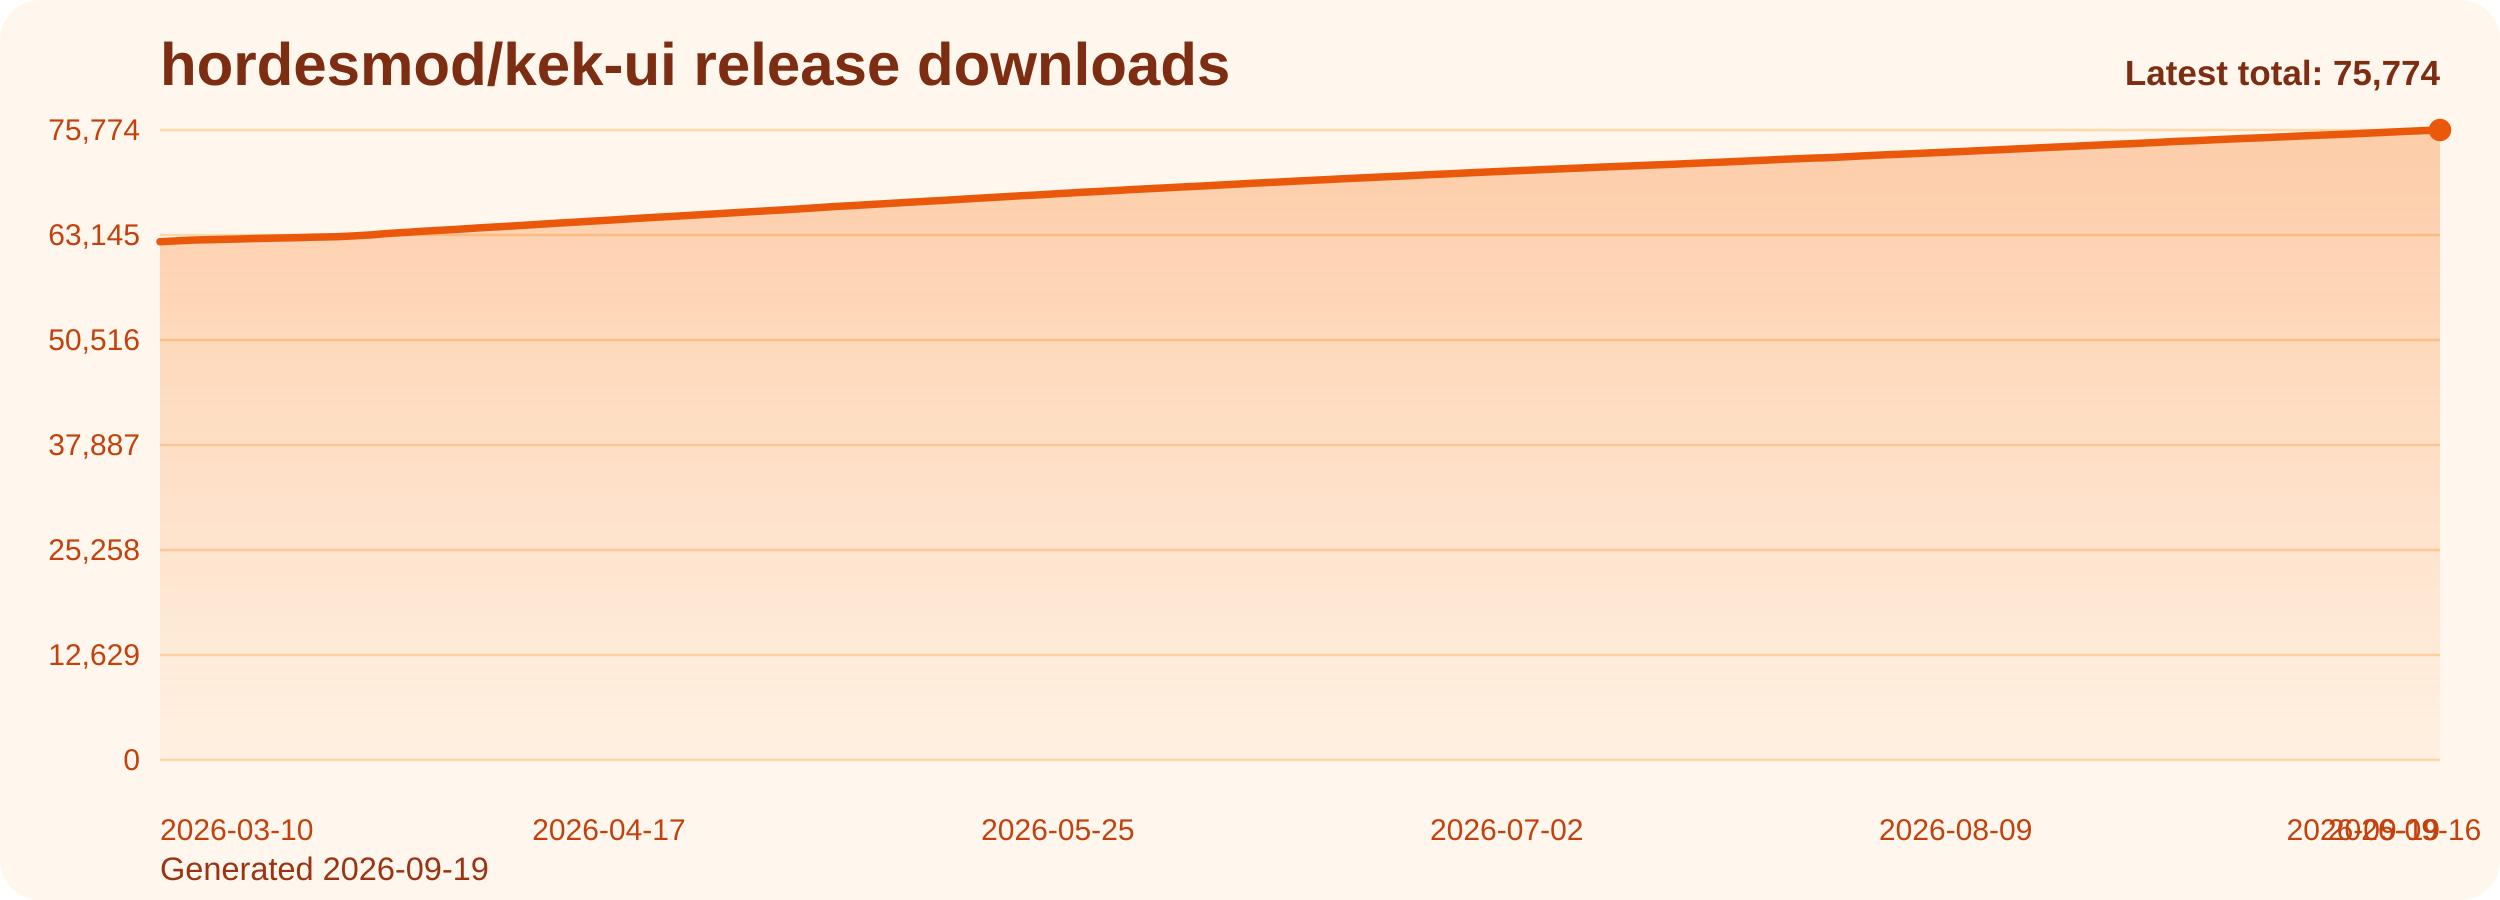
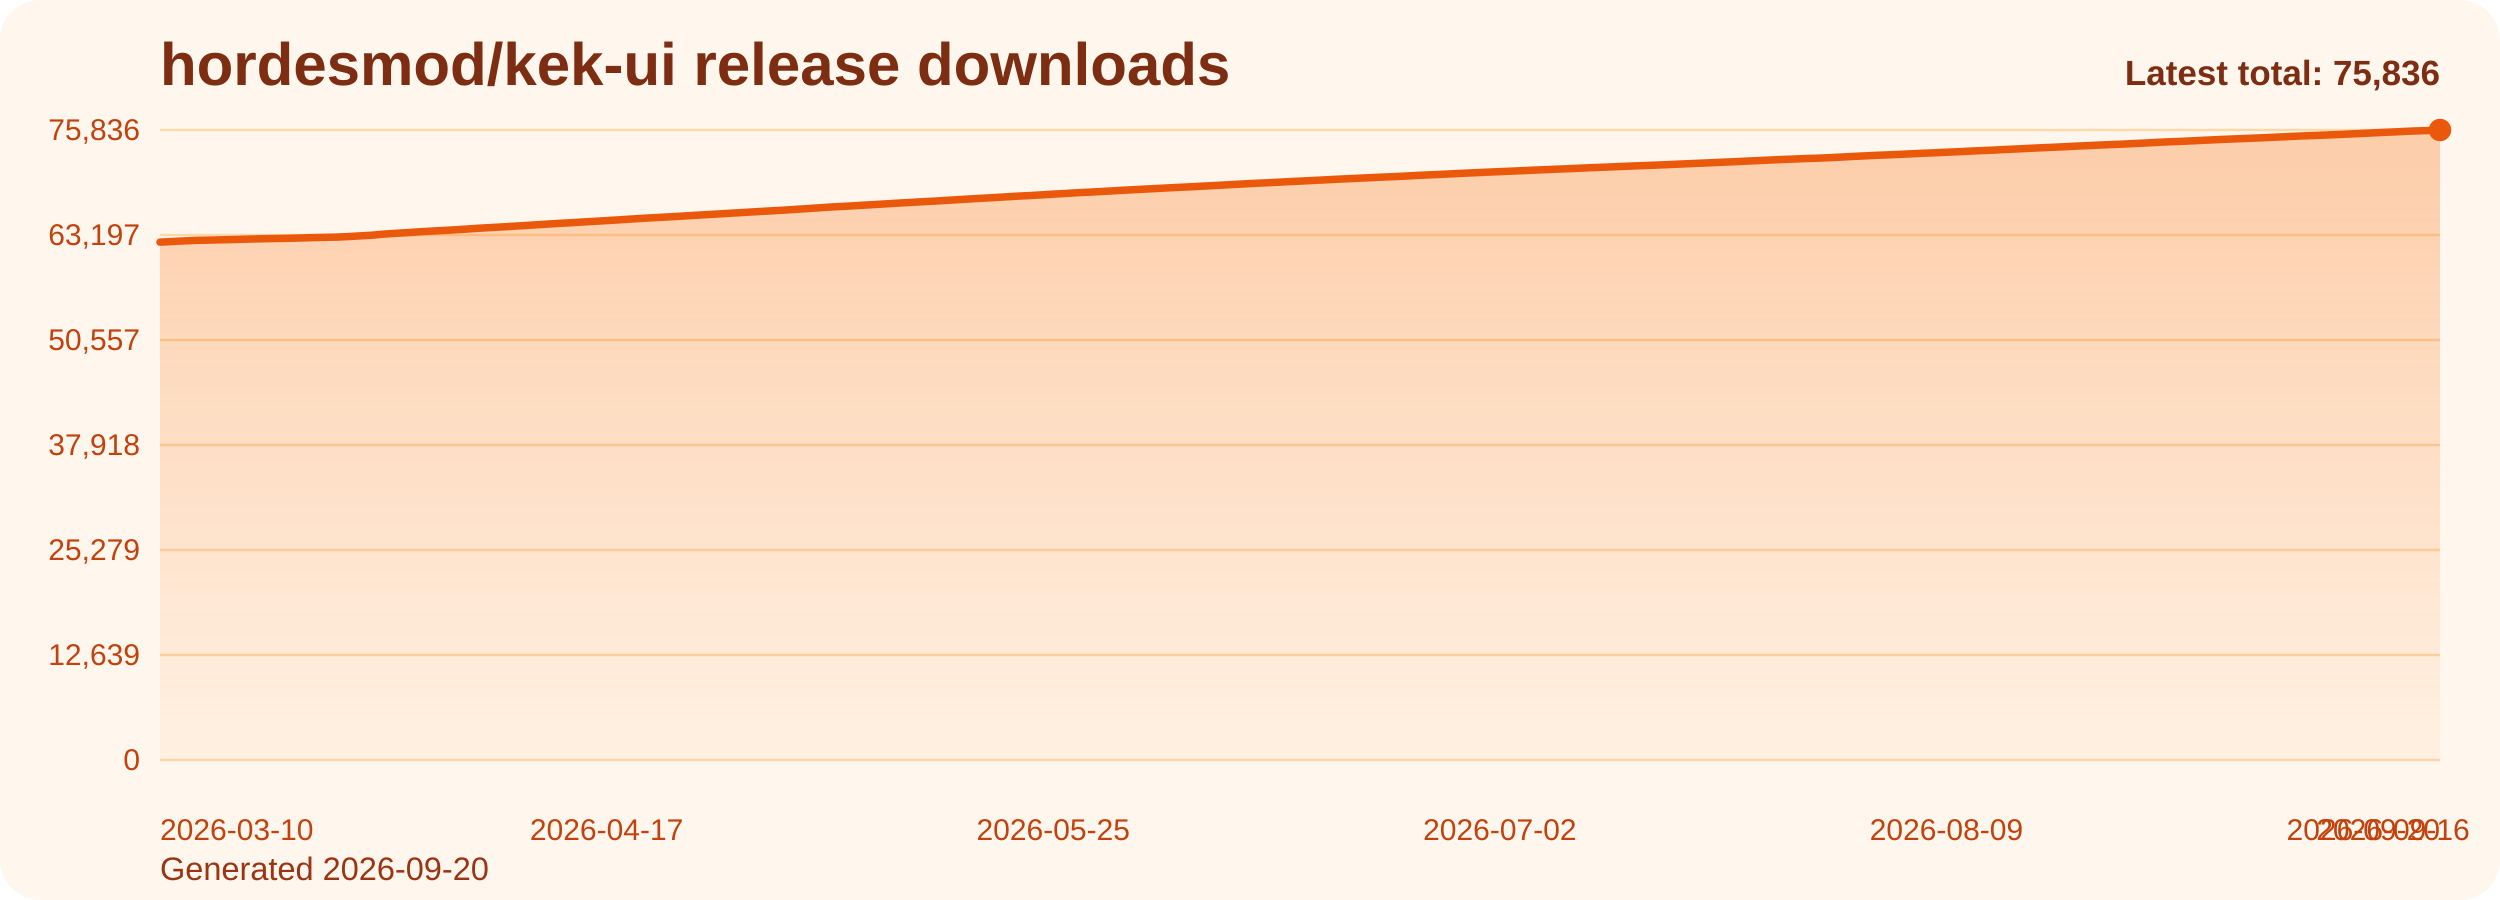
<svg xmlns="http://www.w3.org/2000/svg" viewBox="0 0 1000 360" role="img" aria-label="hordesmod/kek-ui release downloads chart">
  <defs>
    <linearGradient id="fill-total-trend-orange" x1="0" y1="0" x2="0" y2="1">
      <stop offset="0%" stop-color="#f97316" stop-opacity="0.32" />
      <stop offset="100%" stop-color="#f97316" stop-opacity="0.05" />
    </linearGradient>
    <style>
      .bg { fill: #fff7ed; }
      .title { font: 700 24px Arial, sans-serif; fill: #7c2d12; }
      .sub { font: 400 13px Arial, sans-serif; fill: #9a3412; }
      .grid { stroke: #fed7aa; stroke-width: 1; }
      .axis { font: 400 12px Arial, sans-serif; fill: #c2410c; }
      .line { fill: none; stroke: #ea580c; stroke-width: 3; stroke-linecap: round; stroke-linejoin: round; }
      .dot { fill: #ea580c; }
      .value { font: 600 11px Arial, sans-serif; fill: #9a3412; }
      .latest { font: 700 14px Arial, sans-serif; fill: #7c2d12; }
    </style>
  </defs>
  <rect class="bg" x="0" y="0" width="1000" height="360" rx="16" />
  <text class="title" x="64" y="34">hordesmod/kek-ui release downloads</text>
-   <text class="sub" x="64" y="352">Generated 2026-09-19</text>
+   <text class="sub" x="64" y="352">Generated 2026-09-20</text>
  <line x1="64" y1="52.00" x2="976" y2="52.00" class="grid" />
-   <text x="56" y="56.00" text-anchor="end" class="axis">75,774</text>
+   <text x="56" y="56.00" text-anchor="end" class="axis">75,836</text>
  <line x1="64" y1="94.00" x2="976" y2="94.00" class="grid" />
-   <text x="56" y="98.00" text-anchor="end" class="axis">63,145</text>
+   <text x="56" y="98.00" text-anchor="end" class="axis">63,197</text>
  <line x1="64" y1="136.00" x2="976" y2="136.00" class="grid" />
-   <text x="56" y="140.00" text-anchor="end" class="axis">50,516</text>
+   <text x="56" y="140.00" text-anchor="end" class="axis">50,557</text>
  <line x1="64" y1="178.00" x2="976" y2="178.00" class="grid" />
-   <text x="56" y="182.00" text-anchor="end" class="axis">37,887</text>
+   <text x="56" y="182.00" text-anchor="end" class="axis">37,918</text>
  <line x1="64" y1="220.00" x2="976" y2="220.00" class="grid" />
-   <text x="56" y="224.00" text-anchor="end" class="axis">25,258</text>
+   <text x="56" y="224.00" text-anchor="end" class="axis">25,279</text>
  <line x1="64" y1="262.00" x2="976" y2="262.00" class="grid" />
-   <text x="56" y="266.00" text-anchor="end" class="axis">12,629</text>
+   <text x="56" y="266.00" text-anchor="end" class="axis">12,639</text>
  <line x1="64" y1="304.00" x2="976" y2="304.00" class="grid" />
  <text x="56" y="308.00" text-anchor="end" class="axis">0</text>
-   <path d="M 64.00 304 L 64.00 96.68 L 68.73 96.45 L 73.45 96.20 L 78.18 95.99 L 82.90 95.89 L 87.63 95.78 L 92.35 95.67 L 97.08 95.55 L 101.80 95.41 L 106.53 95.31 L 111.25 95.22 L 115.98 95.13 L 120.70 95.01 L 125.43 94.87 L 130.16 94.78 L 134.88 94.67 L 139.61 94.46 L 144.33 94.19 L 149.06 93.92 L 153.78 93.48 L 158.51 93.17 L 163.23 92.90 L 167.96 92.57 L 172.68 92.30 L 177.41 92.05 L 182.13 91.78 L 186.86 91.47 L 191.59 91.15 L 196.31 90.89 L 201.04 90.62 L 205.76 90.34 L 210.49 90.06 L 215.21 89.76 L 219.94 89.45 L 224.66 89.16 L 229.39 88.91 L 234.11 88.61 L 238.84 88.34 L 243.56 88.07 L 248.29 87.77 L 253.02 87.47 L 257.74 87.18 L 262.47 86.90 L 267.19 86.65 L 271.92 86.38 L 276.64 86.10 L 281.37 85.81 L 286.09 85.54 L 290.82 85.26 L 295.54 84.98 L 300.27 84.70 L 304.99 84.44 L 309.72 84.16 L 314.45 83.90 L 319.17 83.59 L 323.90 83.29 L 328.62 82.97 L 333.35 82.65 L 338.07 82.39 L 342.80 82.14 L 347.52 81.84 L 352.25 81.58 L 356.97 81.30 L 361.70 81.01 L 366.42 80.75 L 371.15 80.48 L 375.88 80.24 L 380.60 79.95 L 385.33 79.66 L 390.05 79.37 L 394.78 79.10 L 399.50 78.83 L 404.23 78.55 L 408.95 78.27 L 413.68 78.05 L 418.40 77.77 L 423.13 77.46 L 427.85 77.22 L 432.58 76.92 L 437.31 76.69 L 442.03 76.44 L 446.76 76.18 L 451.48 75.90 L 456.21 75.65 L 460.93 75.41 L 465.66 75.17 L 470.38 74.92 L 475.11 74.68 L 479.83 74.46 L 484.56 74.20 L 489.28 73.95 L 494.01 73.69 L 498.74 73.43 L 503.46 73.18 L 508.19 72.96 L 512.91 72.74 L 517.64 72.48 L 522.36 72.25 L 527.09 72.02 L 531.81 71.79 L 536.54 71.54 L 541.26 71.32 L 545.99 71.09 L 550.72 70.88 L 555.44 70.65 L 560.17 70.45 L 564.89 70.22 L 569.62 69.97 L 574.34 69.75 L 579.07 69.55 L 583.79 69.32 L 588.52 69.08 L 593.24 68.88 L 597.97 68.66 L 602.69 68.47 L 607.42 68.26 L 612.15 68.06 L 616.87 67.84 L 621.60 67.65 L 626.32 67.44 L 631.05 67.26 L 635.77 67.04 L 640.50 66.83 L 645.22 66.65 L 649.95 66.46 L 654.67 66.27 L 659.40 66.07 L 664.12 65.90 L 668.85 65.72 L 673.58 65.50 L 678.30 65.30 L 683.03 65.09 L 687.75 64.89 L 692.48 64.68 L 697.20 64.48 L 701.93 64.25 L 706.65 64.04 L 711.38 63.81 L 716.10 63.60 L 720.83 63.42 L 725.55 63.21 L 730.28 63.09 L 735.01 62.88 L 739.73 62.65 L 744.46 62.38 L 749.18 62.17 L 753.91 61.93 L 758.63 61.76 L 763.36 61.54 L 768.08 61.34 L 772.81 61.11 L 777.53 60.92 L 782.26 60.69 L 786.98 60.50 L 791.71 60.25 L 796.44 60.04 L 801.16 59.84 L 805.89 59.59 L 810.61 59.38 L 815.34 59.14 L 820.06 58.92 L 824.79 58.72 L 829.51 58.51 L 834.24 58.26 L 838.96 58.05 L 843.69 57.83 L 848.41 57.62 L 853.14 57.45 L 857.87 57.21 L 862.59 56.99 L 867.32 56.72 L 872.04 56.49 L 876.77 56.33 L 881.49 56.11 L 886.22 55.87 L 890.94 55.67 L 895.67 55.46 L 900.39 55.27 L 905.12 55.08 L 909.84 54.87 L 914.57 54.67 L 919.30 54.44 L 924.02 54.23 L 928.75 54.04 L 933.47 53.86 L 938.20 53.66 L 942.92 53.46 L 947.65 53.23 L 952.37 53.02 L 957.10 52.79 L 961.82 52.58 L 966.55 52.37 L 971.27 52.16 L 976.00 52.00 L 976.00 304 Z" fill="url(#fill-total-trend-orange)" />
-   <polyline class="line" points="64.00,96.68 68.73,96.45 73.45,96.20 78.18,95.99 82.90,95.89 87.63,95.78 92.35,95.67 97.08,95.55 101.80,95.41 106.53,95.31 111.25,95.22 115.98,95.13 120.70,95.01 125.43,94.87 130.16,94.78 134.88,94.67 139.61,94.46 144.33,94.19 149.06,93.92 153.78,93.48 158.51,93.17 163.23,92.90 167.96,92.57 172.68,92.30 177.41,92.05 182.13,91.78 186.86,91.47 191.59,91.15 196.31,90.89 201.04,90.62 205.76,90.34 210.49,90.06 215.21,89.76 219.94,89.45 224.66,89.16 229.39,88.91 234.11,88.61 238.84,88.34 243.56,88.07 248.29,87.77 253.02,87.47 257.74,87.18 262.47,86.90 267.19,86.65 271.92,86.38 276.64,86.10 281.37,85.81 286.09,85.54 290.82,85.26 295.54,84.98 300.27,84.70 304.99,84.44 309.72,84.16 314.45,83.90 319.17,83.59 323.90,83.29 328.62,82.97 333.35,82.65 338.07,82.39 342.80,82.14 347.52,81.84 352.25,81.58 356.97,81.30 361.70,81.01 366.42,80.75 371.15,80.48 375.88,80.24 380.60,79.95 385.33,79.66 390.05,79.37 394.78,79.10 399.50,78.83 404.23,78.55 408.95,78.27 413.68,78.05 418.40,77.77 423.13,77.46 427.85,77.22 432.58,76.92 437.31,76.69 442.03,76.44 446.76,76.18 451.48,75.90 456.21,75.65 460.93,75.41 465.66,75.17 470.38,74.92 475.11,74.68 479.83,74.46 484.56,74.20 489.28,73.95 494.01,73.69 498.74,73.43 503.46,73.18 508.19,72.96 512.91,72.74 517.64,72.48 522.36,72.25 527.09,72.02 531.81,71.79 536.54,71.54 541.26,71.32 545.99,71.09 550.72,70.88 555.44,70.65 560.17,70.45 564.89,70.22 569.62,69.97 574.34,69.75 579.07,69.55 583.79,69.32 588.52,69.08 593.24,68.88 597.97,68.66 602.69,68.47 607.42,68.26 612.15,68.06 616.87,67.84 621.60,67.65 626.32,67.44 631.05,67.26 635.77,67.04 640.50,66.83 645.22,66.65 649.95,66.46 654.67,66.27 659.40,66.07 664.12,65.90 668.85,65.72 673.58,65.50 678.30,65.30 683.03,65.09 687.75,64.89 692.48,64.68 697.20,64.48 701.93,64.25 706.65,64.04 711.38,63.81 716.10,63.60 720.83,63.42 725.55,63.21 730.28,63.09 735.01,62.88 739.73,62.65 744.46,62.38 749.18,62.17 753.91,61.93 758.63,61.76 763.36,61.54 768.08,61.34 772.81,61.11 777.53,60.92 782.26,60.69 786.98,60.50 791.71,60.25 796.44,60.04 801.16,59.84 805.89,59.59 810.61,59.38 815.34,59.14 820.06,58.92 824.79,58.72 829.51,58.51 834.24,58.26 838.96,58.05 843.69,57.83 848.41,57.62 853.14,57.45 857.87,57.21 862.59,56.99 867.32,56.72 872.04,56.49 876.77,56.33 881.49,56.11 886.22,55.87 890.94,55.67 895.67,55.46 900.39,55.27 905.12,55.08 909.84,54.87 914.57,54.67 919.30,54.44 924.02,54.23 928.75,54.04 933.47,53.86 938.20,53.66 942.92,53.46 947.65,53.23 952.37,53.02 957.10,52.79 961.82,52.58 966.55,52.37 971.27,52.16 976.00,52.00" />
+   <path d="M 64.00 304 L 64.00 96.85 L 68.70 96.62 L 73.40 96.37 L 78.10 96.16 L 82.80 96.06 L 87.51 95.95 L 92.21 95.84 L 96.91 95.72 L 101.61 95.58 L 106.31 95.48 L 111.01 95.39 L 115.71 95.30 L 120.41 95.19 L 125.11 95.04 L 129.81 94.95 L 134.52 94.84 L 139.22 94.63 L 143.92 94.36 L 148.62 94.09 L 153.32 93.65 L 158.02 93.34 L 162.72 93.07 L 167.42 92.75 L 172.12 92.47 L 176.82 92.22 L 181.53 91.95 L 186.23 91.65 L 190.93 91.32 L 195.63 91.06 L 200.33 90.80 L 205.03 90.51 L 209.73 90.23 L 214.43 89.93 L 219.13 89.63 L 223.84 89.34 L 228.54 89.08 L 233.24 88.79 L 237.94 88.52 L 242.64 88.24 L 247.34 87.95 L 252.04 87.65 L 256.74 87.35 L 261.44 87.08 L 266.14 86.83 L 270.85 86.56 L 275.55 86.28 L 280.25 85.99 L 284.95 85.72 L 289.65 85.44 L 294.35 85.16 L 299.05 84.88 L 303.75 84.61 L 308.45 84.34 L 313.15 84.08 L 317.86 83.77 L 322.56 83.47 L 327.26 83.15 L 331.96 82.83 L 336.66 82.57 L 341.36 82.33 L 346.06 82.03 L 350.76 81.76 L 355.46 81.48 L 360.16 81.19 L 364.87 80.93 L 369.57 80.66 L 374.27 80.42 L 378.97 80.13 L 383.67 79.84 L 388.37 79.55 L 393.07 79.28 L 397.77 79.02 L 402.47 78.73 L 407.18 78.45 L 411.88 78.23 L 416.58 77.95 L 421.28 77.65 L 425.98 77.41 L 430.68 77.10 L 435.38 76.88 L 440.08 76.63 L 444.78 76.37 L 449.48 76.08 L 454.19 75.84 L 458.89 75.59 L 463.59 75.36 L 468.29 75.10 L 472.99 74.87 L 477.69 74.65 L 482.39 74.39 L 487.09 74.14 L 491.79 73.88 L 496.49 73.62 L 501.20 73.37 L 505.90 73.15 L 510.60 72.92 L 515.30 72.67 L 520.00 72.44 L 524.70 72.21 L 529.40 71.98 L 534.10 71.73 L 538.80 71.51 L 543.51 71.28 L 548.21 71.07 L 552.91 70.84 L 557.61 70.65 L 562.31 70.42 L 567.01 70.16 L 571.71 69.94 L 576.41 69.74 L 581.11 69.51 L 585.81 69.28 L 590.52 69.07 L 595.22 68.85 L 599.92 68.66 L 604.62 68.46 L 609.32 68.25 L 614.02 68.03 L 618.72 67.84 L 623.42 67.64 L 628.12 67.45 L 632.82 67.23 L 637.53 67.03 L 642.23 66.85 L 646.93 66.65 L 651.63 66.46 L 656.33 66.26 L 661.03 66.10 L 665.73 65.91 L 670.43 65.70 L 675.13 65.49 L 679.84 65.29 L 684.54 65.09 L 689.24 64.87 L 693.94 64.68 L 698.64 64.44 L 703.34 64.23 L 708.04 64.01 L 712.74 63.80 L 717.44 63.62 L 722.14 63.41 L 726.85 63.29 L 731.55 63.08 L 736.25 62.84 L 740.95 62.58 L 745.65 62.37 L 750.35 62.13 L 755.05 61.96 L 759.75 61.74 L 764.45 61.53 L 769.15 61.30 L 773.86 61.12 L 778.56 60.89 L 783.26 60.70 L 787.96 60.45 L 792.66 60.24 L 797.36 60.04 L 802.06 59.79 L 806.76 59.58 L 811.46 59.34 L 816.16 59.12 L 820.87 58.92 L 825.57 58.71 L 830.27 58.46 L 834.97 58.25 L 839.67 58.03 L 844.37 57.83 L 849.07 57.65 L 853.77 57.41 L 858.47 57.19 L 863.18 56.92 L 867.88 56.70 L 872.58 56.54 L 877.28 56.31 L 881.98 56.08 L 886.68 55.87 L 891.38 55.66 L 896.08 55.47 L 900.78 55.28 L 905.48 55.08 L 910.19 54.87 L 914.89 54.65 L 919.59 54.43 L 924.29 54.24 L 928.99 54.07 L 933.69 53.87 L 938.39 53.67 L 943.09 53.44 L 947.79 53.22 L 952.49 52.99 L 957.20 52.79 L 961.90 52.57 L 966.60 52.36 L 971.30 52.21 L 976.00 52.00 L 976.00 304 Z" fill="url(#fill-total-trend-orange)" />
+   <polyline class="line" points="64.00,96.85 68.70,96.62 73.40,96.37 78.10,96.16 82.80,96.06 87.51,95.95 92.21,95.84 96.91,95.72 101.61,95.58 106.31,95.48 111.01,95.39 115.71,95.30 120.41,95.19 125.11,95.04 129.81,94.95 134.52,94.84 139.22,94.63 143.92,94.36 148.62,94.09 153.32,93.65 158.02,93.34 162.72,93.07 167.42,92.75 172.12,92.47 176.82,92.22 181.53,91.95 186.23,91.65 190.93,91.32 195.63,91.06 200.33,90.80 205.03,90.51 209.73,90.23 214.43,89.93 219.13,89.63 223.84,89.34 228.54,89.08 233.24,88.79 237.94,88.52 242.64,88.24 247.34,87.95 252.04,87.65 256.74,87.35 261.44,87.08 266.14,86.83 270.85,86.56 275.55,86.28 280.25,85.99 284.95,85.72 289.65,85.44 294.35,85.16 299.05,84.88 303.75,84.61 308.45,84.34 313.15,84.08 317.86,83.77 322.56,83.47 327.26,83.15 331.96,82.83 336.66,82.57 341.36,82.33 346.06,82.03 350.76,81.76 355.46,81.48 360.16,81.19 364.87,80.93 369.57,80.66 374.27,80.42 378.97,80.13 383.67,79.84 388.37,79.55 393.07,79.28 397.77,79.02 402.47,78.73 407.18,78.45 411.88,78.23 416.58,77.95 421.28,77.65 425.98,77.41 430.68,77.10 435.38,76.88 440.08,76.63 444.78,76.37 449.48,76.08 454.19,75.84 458.89,75.59 463.59,75.36 468.29,75.10 472.99,74.87 477.69,74.65 482.39,74.39 487.09,74.14 491.79,73.88 496.49,73.62 501.20,73.37 505.90,73.15 510.60,72.92 515.30,72.67 520.00,72.44 524.70,72.21 529.40,71.98 534.10,71.73 538.80,71.51 543.51,71.28 548.21,71.07 552.91,70.84 557.61,70.65 562.31,70.42 567.01,70.16 571.71,69.94 576.41,69.74 581.11,69.51 585.81,69.28 590.52,69.07 595.22,68.85 599.92,68.66 604.62,68.46 609.32,68.25 614.02,68.03 618.72,67.84 623.42,67.64 628.12,67.45 632.82,67.23 637.53,67.03 642.23,66.85 646.93,66.65 651.63,66.46 656.33,66.26 661.03,66.10 665.73,65.91 670.43,65.70 675.13,65.49 679.84,65.29 684.54,65.09 689.24,64.87 693.94,64.68 698.64,64.44 703.34,64.23 708.04,64.01 712.74,63.80 717.44,63.62 722.14,63.41 726.85,63.29 731.55,63.08 736.25,62.84 740.95,62.58 745.65,62.37 750.35,62.13 755.05,61.96 759.75,61.74 764.45,61.53 769.15,61.30 773.86,61.12 778.56,60.89 783.26,60.70 787.96,60.45 792.66,60.24 797.36,60.04 802.06,59.79 806.76,59.58 811.46,59.34 816.16,59.12 820.87,58.92 825.57,58.71 830.27,58.46 834.97,58.25 839.67,58.03 844.37,57.83 849.07,57.65 853.77,57.41 858.47,57.19 863.18,56.92 867.88,56.70 872.58,56.54 877.28,56.31 881.98,56.08 886.68,55.87 891.38,55.66 896.08,55.47 900.78,55.28 905.48,55.08 910.19,54.87 914.89,54.65 919.59,54.43 924.29,54.24 928.99,54.07 933.69,53.87 938.39,53.67 943.09,53.44 947.79,53.22 952.49,52.99 957.20,52.79 961.90,52.57 966.60,52.36 971.30,52.21 976.00,52.00" />
  <circle class="dot" cx="976.00" cy="52.00" r="4.5" />
  <text class="axis" x="64.00" y="336" text-anchor="start">2026-03-10</text>
-   <text class="axis" x="243.56" y="336" text-anchor="middle">2026-04-17</text>
-   <text class="axis" x="423.13" y="336" text-anchor="middle">2026-05-25</text>
-   <text class="axis" x="602.69" y="336" text-anchor="middle">2026-07-02</text>
-   <text class="axis" x="782.26" y="336" text-anchor="middle">2026-08-09</text>
-   <text class="axis" x="961.82" y="336" text-anchor="middle">2026-09-16</text>
-   <text class="axis" x="976.00" y="336" text-anchor="end">2026-09-19</text>
-   <text class="latest" x="976" y="34" text-anchor="end">Latest total: 75,774</text>
+   <text class="axis" x="242.64" y="336" text-anchor="middle">2026-04-17</text>
+   <text class="axis" x="421.28" y="336" text-anchor="middle">2026-05-25</text>
+   <text class="axis" x="599.92" y="336" text-anchor="middle">2026-07-02</text>
+   <text class="axis" x="778.56" y="336" text-anchor="middle">2026-08-09</text>
+   <text class="axis" x="957.20" y="336" text-anchor="middle">2026-09-16</text>
+   <text class="axis" x="976.00" y="336" text-anchor="end">2026-09-20</text>
+   <text class="latest" x="976" y="34" text-anchor="end">Latest total: 75,836</text>
</svg>
